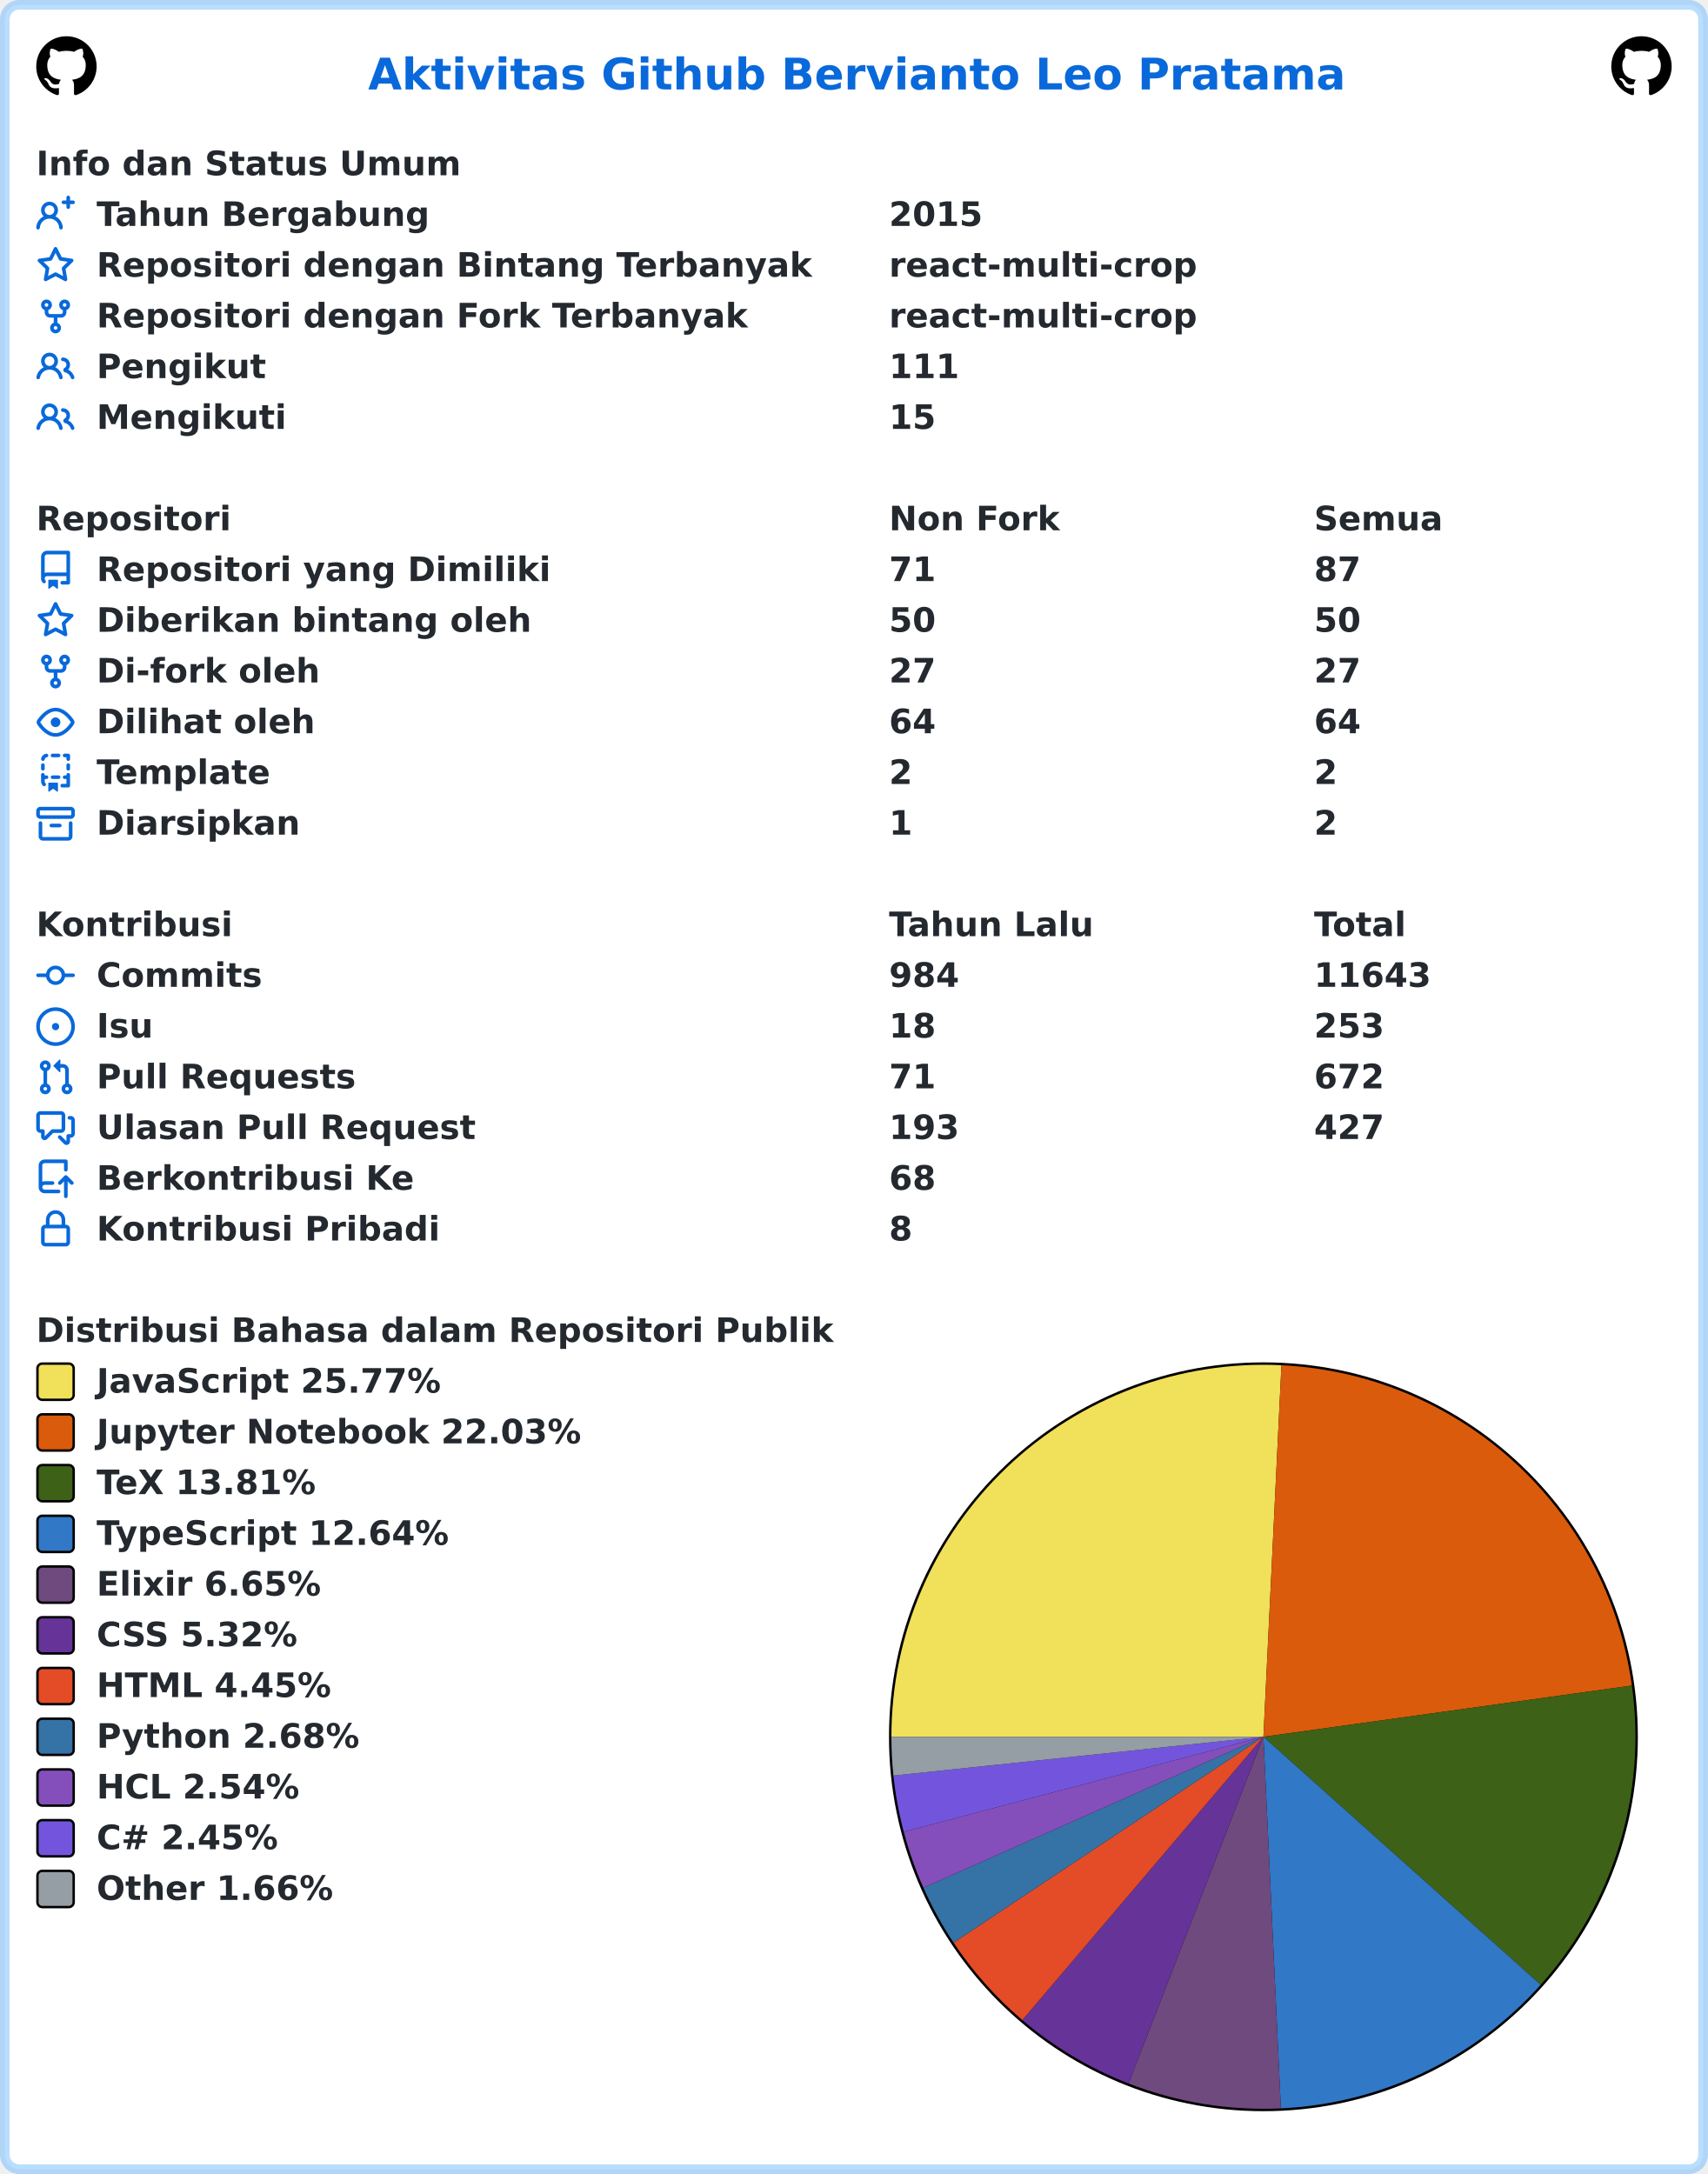
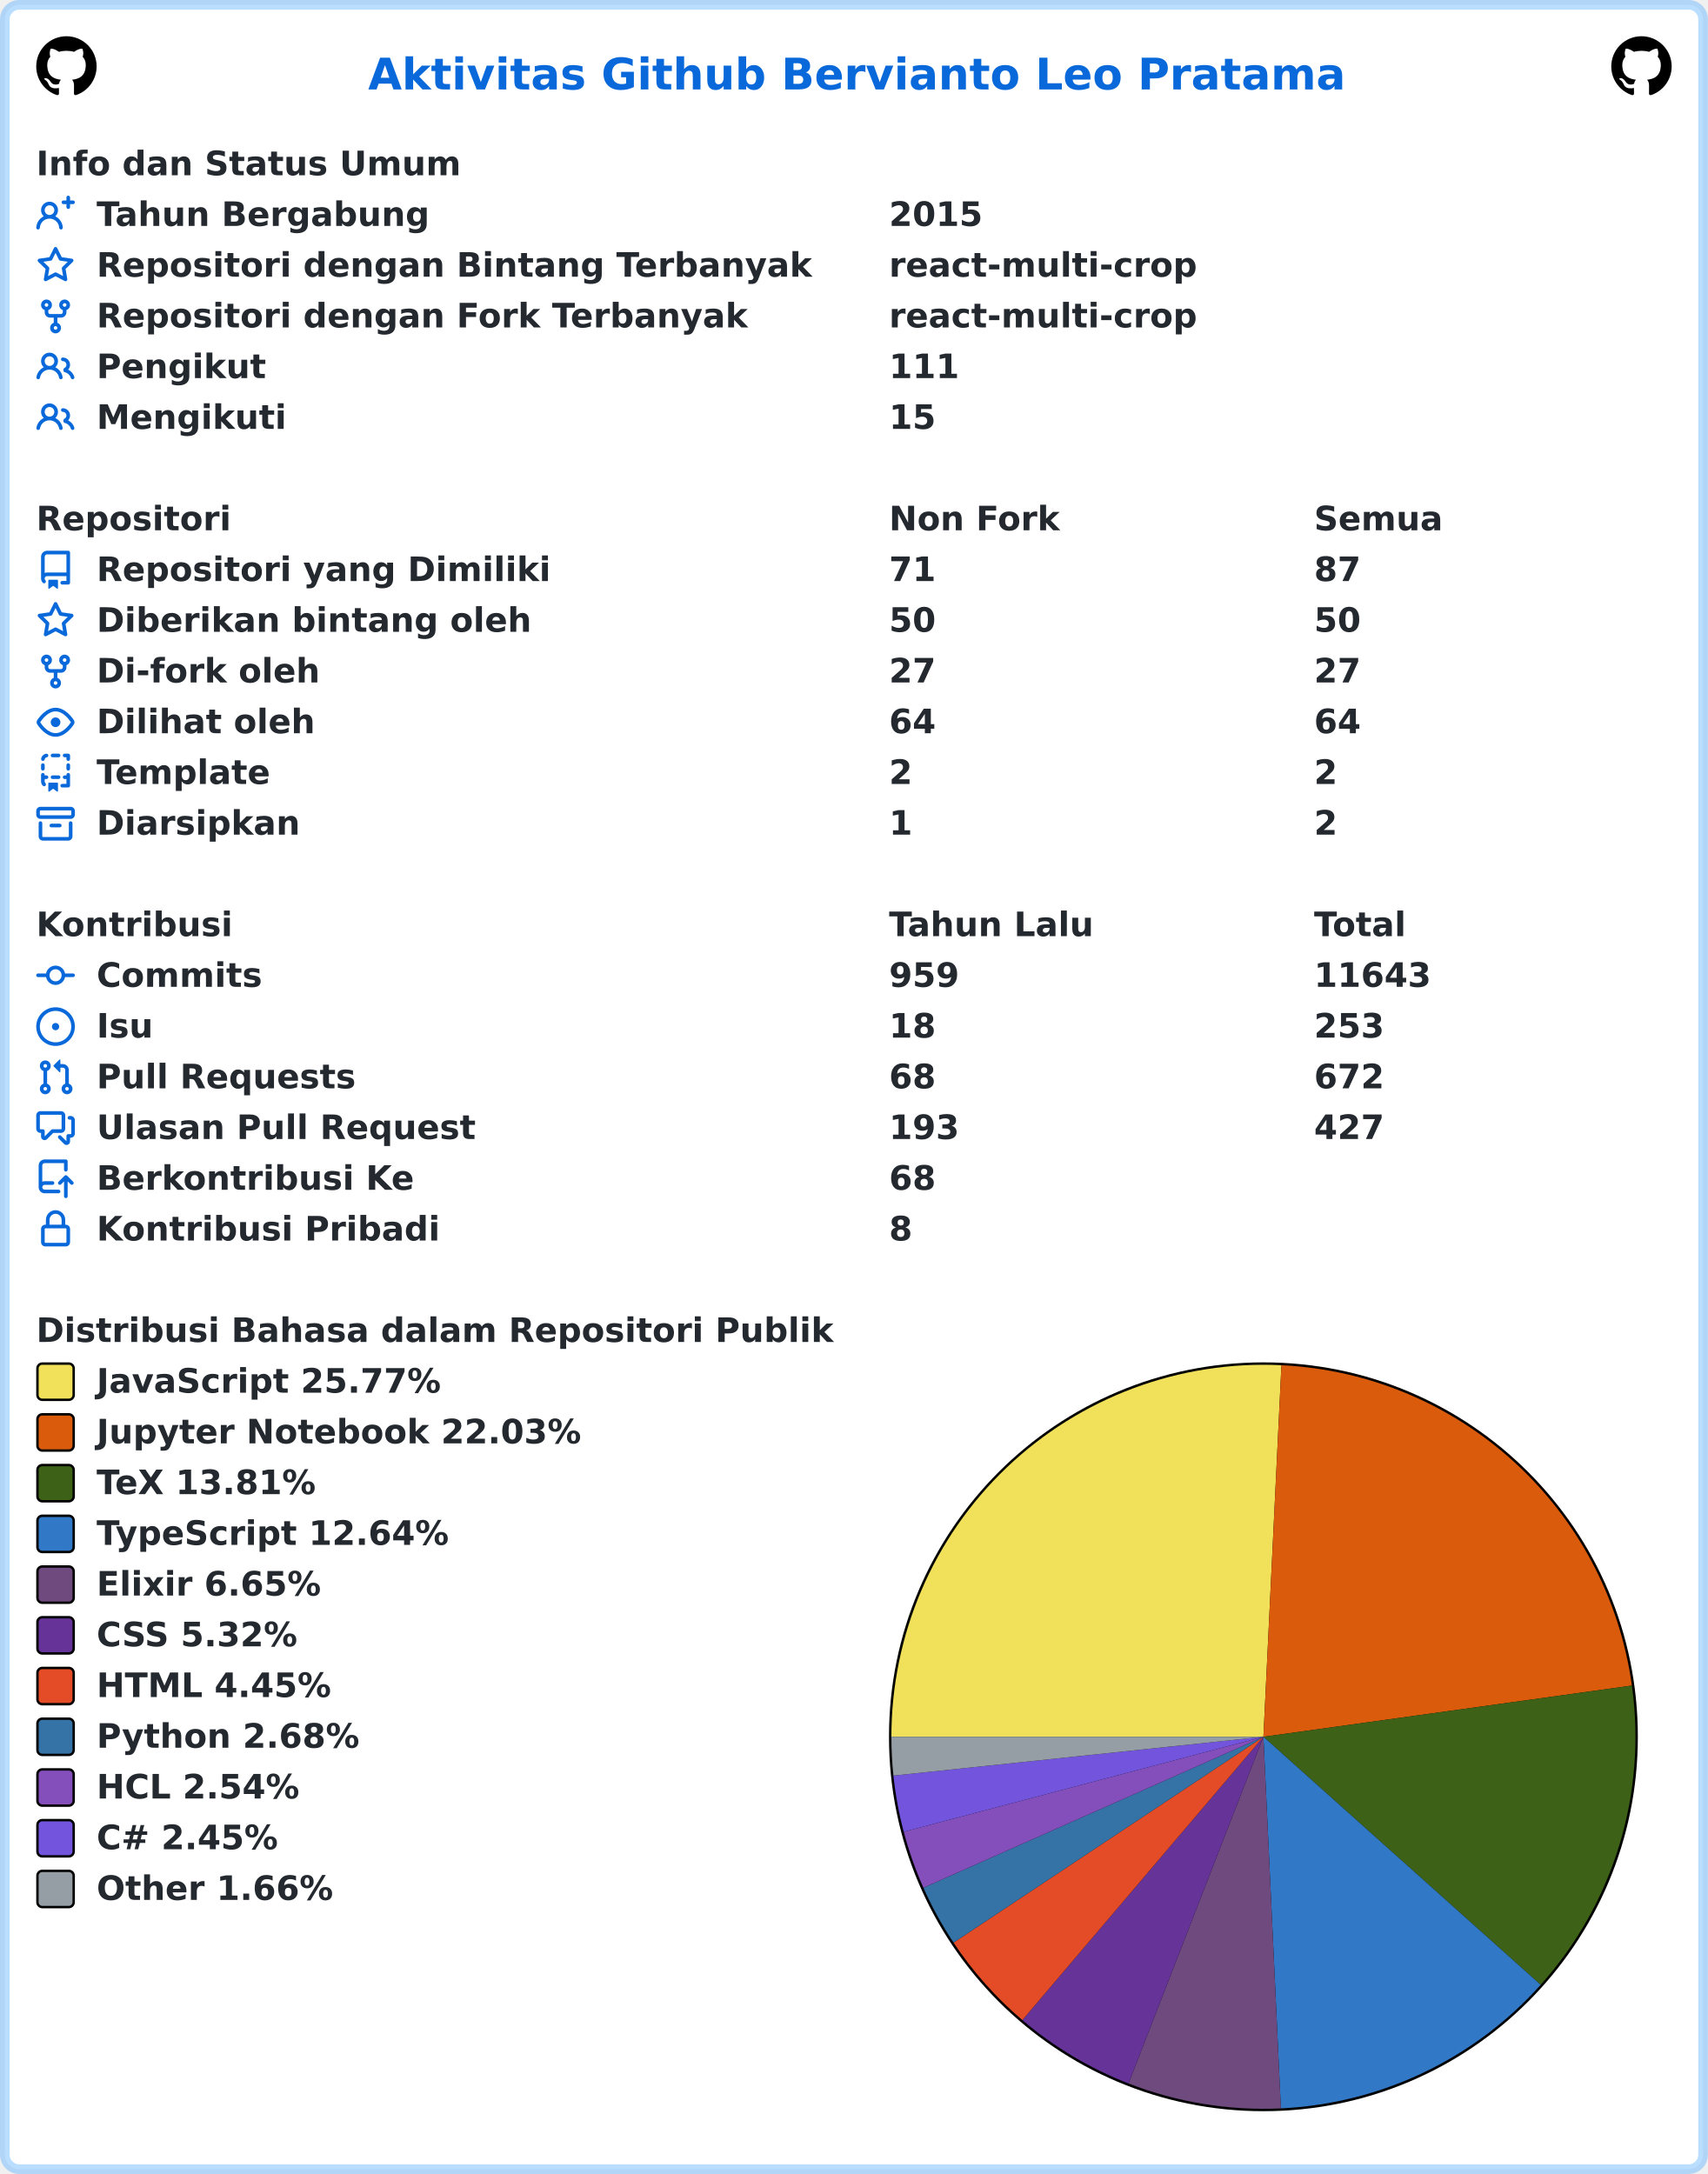
<svg xmlns="http://www.w3.org/2000/svg" width="707" height="900" viewBox="0 0 707 900" lang="id" xml:lang="id">
  <rect x="2" y="2" stroke-width="4" rx="6" width="703" height="896" stroke="rgba(84,174,255,0.4)" fill="#ffffff" />
  <g font-weight="600" font-size="110pt" font-family="Verdana,Geneva,DejaVu Sans,sans-serif" text-rendering="geometricPrecision">
    <text x="1239" y="301" lengthAdjust="spacingAndGlyphs" textLength="3261" transform="scale(0.123)" fill="#0969da">Aktivitas Github Bervianto Leo Pratama</text>
    <svg x="15" y="15" width="25" height="25" viewBox="0 0 16 16">
      <path fill="#000000" fill-rule="evenodd" d="M8 0C3.58 0 0 3.58 0 8c0 3.54 2.29 6.53 5.47 7.59.4.07.55-.17.55-.38 0-.19-.01-.82-.01-1.49-2.01.37-2.53-.49-2.69-.94-.09-.23-.48-.94-.82-1.13-.28-.15-.68-.52-.01-.53.63-.01 1.08.58 1.23.82.72 1.21 1.87.87 2.33.66.07-.52.28-.87.51-1.07-1.78-.2-3.64-.89-3.64-3.95 0-.87.31-1.59.82-2.15-.08-.2-.36-1.02.08-2.12 0 0 .67-.21 2.2.82.64-.18 1.32-.27 2-.27.68 0 1.36.09 2 .27 1.53-1.04 2.2-.82 2.2-.82.44 1.1.16 1.92.08 2.12.51.56.82 1.27.82 2.15 0 3.07-1.87 3.75-3.65 3.95.29.25.54.73.54 1.48 0 1.07-.01 1.93-.01 2.2 0 .21.15.46.55.38A8.013 8.013 0 0016 8c0-4.42-3.58-8-8-8z" />
    </svg>
    <svg x="667" y="15" width="25" height="25" viewBox="0 0 16 16">
      <path fill="#000000" fill-rule="evenodd" d="M8 0C3.58 0 0 3.58 0 8c0 3.54 2.29 6.53 5.47 7.59.4.07.55-.17.55-.38 0-.19-.01-.82-.01-1.49-2.01.37-2.53-.49-2.69-.94-.09-.23-.48-.94-.82-1.13-.28-.15-.68-.52-.01-.53.63-.01 1.08.58 1.23.82.72 1.21 1.87.87 2.33.66.07-.52.28-.87.51-1.07-1.78-.2-3.64-.89-3.64-3.95 0-.87.31-1.59.82-2.15-.08-.2-.36-1.02.08-2.12 0 0 .67-.21 2.2.82.64-.18 1.32-.27 2-.27.68 0 1.36.09 2 .27 1.53-1.04 2.2-.82 2.2-.82.44 1.1.16 1.92.08 2.12.51.56.82 1.27.82 2.15 0 3.07-1.87 3.75-3.65 3.95.29.25.54.73.54 1.48 0 1.07-.01 1.93-.01 2.2 0 .21.15.46.55.38A8.013 8.013 0 0016 8c0-4.42-3.58-8-8-8z" />
    </svg>
    <g transform="translate(0, 60)" fill="#24292f">
      <g transform="translate(15, 0)">
        <g transform="scale(0.095)">
          <text x="0" y="132" textLength="1852" lengthAdjust="spacingAndGlyphs">Info dan Status Umum</text>
        </g>
      </g>
      <g transform="translate(15, 21)">
        <path fill="#0969da" fill-rule="evenodd" d="M13.25 0a.75.75 0 01.75.75V2h1.25a.75.75 0 010 1.5H14v1.25a.75.75 0 01-1.5 0V3.5h-1.25a.75.75 0 010-1.5h1.25V.75a.75.75 0 01.75-.75zM5.5 4a2 2 0 100 4 2 2 0 000-4zm2.4 4.548a3.5 3.5 0 10-4.799 0 5.527 5.527 0 00-3.1 4.66.75.75 0 101.498.085A4.01 4.01 0 015.5 9.5a4.01 4.01 0 014.001 3.793.75.75 0 101.498-.086 5.527 5.527 0 00-3.1-4.659z" />
        <g transform="scale(0.095)">
          <text lengthAdjust="spacingAndGlyphs" textLength="1478" x="263" y="132">Tahun Bergabung</text>
          <text lengthAdjust="spacingAndGlyphs" textLength="420" x="3716" y="132">2015</text>
        </g>
      </g>
      <g transform="translate(15, 42)">
        <path fill="#0969da" fill-rule="evenodd" d="M8 .25a.75.75 0 01.673.418l1.882 3.815 4.21.612a.75.75 0 01.416 1.279l-3.046 2.97.719 4.192a.75.75 0 01-1.088.791L8 12.347l-3.766 1.98a.75.75 0 01-1.088-.79l.72-4.194L.818 6.374a.75.75 0 01.416-1.28l4.21-.611L7.327.668A.75.75 0 018 .25zm0 2.445L6.615 5.5a.75.75 0 01-.564.41l-3.097.45 2.24 2.184a.75.75 0 01.216.664l-.528 3.084 2.769-1.456a.75.75 0 01.698 0l2.77 1.456-.53-3.084a.75.75 0 01.216-.664l2.24-2.183-3.096-.45a.75.75 0 01-.564-.41L8 2.694v.001z" />
        <g transform="scale(0.095)">
          <text lengthAdjust="spacingAndGlyphs" textLength="3126" x="263" y="132">Repositori dengan Bintang Terbanyak</text>
          <text lengthAdjust="spacingAndGlyphs" textLength="1330" x="3716" y="132">react-multi-crop</text>
        </g>
      </g>
      <g transform="translate(15, 63)">
        <path fill="#0969da" fill-rule="evenodd" d="M5 3.25a.75.75 0 11-1.5 0 .75.75 0 011.5 0zm0 2.122a2.25 2.25 0 10-1.5 0v.878A2.25 2.25 0 005.75 8.5h1.5v2.128a2.251 2.251 0 101.5 0V8.5h1.5a2.25 2.25 0 002.25-2.25v-.878a2.25 2.25 0 10-1.5 0v.878a.75.75 0 01-.75.75h-4.5A.75.75 0 015 6.25v-.878zm3.75 7.378a.75.75 0 11-1.5 0 .75.75 0 011.5 0zm3-8.75a.75.75 0 100-1.5.75.75 0 000 1.5z" />
        <g transform="scale(0.095)">
          <text lengthAdjust="spacingAndGlyphs" textLength="2846" x="263" y="132">Repositori dengan Fork Terbanyak</text>
          <text lengthAdjust="spacingAndGlyphs" textLength="1330" x="3716" y="132">react-multi-crop</text>
        </g>
      </g>
      <g transform="translate(15, 84)">
        <path fill="#0969da" fill-rule="evenodd" d="M5.5 3.5a2 2 0 100 4 2 2 0 000-4zM2 5.5a3.5 3.5 0 115.898 2.549 5.507 5.507 0 013.034 4.084.75.75 0 11-1.482.235 4.001 4.001 0 00-7.9 0 .75.75 0 01-1.482-.236A5.507 5.507 0 013.102 8.05 3.49 3.49 0 012 5.5zM11 4a.75.75 0 100 1.5 1.5 1.5 0 01.666 2.844.75.75 0 00-.416.672v.352a.75.75 0 00.574.73c1.2.289 2.162 1.2 2.522 2.372a.75.75 0 101.434-.44 5.01 5.01 0 00-2.56-3.012A3 3 0 0011 4z" />
        <g transform="scale(0.095)">
          <text lengthAdjust="spacingAndGlyphs" textLength="723" x="263" y="132">Pengikut</text>
          <text lengthAdjust="spacingAndGlyphs" textLength="315" x="3716" y="132">111</text>
        </g>
      </g>
      <g transform="translate(15, 105)">
        <path fill="#0969da" fill-rule="evenodd" d="M5.5 3.5a2 2 0 100 4 2 2 0 000-4zM2 5.5a3.5 3.5 0 115.898 2.549 5.507 5.507 0 013.034 4.084.75.75 0 11-1.482.235 4.001 4.001 0 00-7.9 0 .75.75 0 01-1.482-.236A5.507 5.507 0 013.102 8.05 3.49 3.49 0 012 5.5zM11 4a.75.75 0 100 1.5 1.5 1.5 0 01.666 2.844.75.75 0 00-.416.672v.352a.75.75 0 00.574.73c1.2.289 2.162 1.2 2.522 2.372a.75.75 0 101.434-.44 5.01 5.01 0 00-2.56-3.012A3 3 0 0011 4z" />
        <g transform="scale(0.095)">
          <text lengthAdjust="spacingAndGlyphs" textLength="813" x="263" y="132">Mengikuti</text>
          <text lengthAdjust="spacingAndGlyphs" textLength="210" x="3716" y="132">15</text>
        </g>
      </g>
    </g>
    <g transform="translate(0, 207)" fill="#24292f">
      <g transform="translate(15, 0)">
        <g transform="scale(0.095)">
          <text x="0" y="132" textLength="832" lengthAdjust="spacingAndGlyphs">Repositori</text>
          <text x="3716" y="132" textLength="740" lengthAdjust="spacingAndGlyphs">Non Fork</text>
          <text x="5568" y="132" textLength="573" lengthAdjust="spacingAndGlyphs">Semua</text>
        </g>
      </g>
      <g transform="translate(15, 21)">
        <path fill="#0969da" fill-rule="evenodd" d="M2 2.5A2.5 2.5 0 014.5 0h8.75a.75.75 0 01.75.75v12.5a.75.75 0 01-.75.75h-2.5a.75.75 0 110-1.5h1.75v-2h-8a1 1 0 00-.714 1.7.75.75 0 01-1.072 1.05A2.495 2.495 0 012 11.5v-9zm10.5-1V9h-8c-.356 0-.694.074-1 .208V2.5a1 1 0 011-1h8zM5 12.25v3.25a.25.25 0 00.4.2l1.45-1.087a.25.25 0 01.3 0L8.6 15.7a.25.25 0 00.4-.2v-3.25a.25.25 0 00-.25-.25h-3.5a.25.25 0 00-.25.25z" />
        <g transform="scale(0.095)">
          <text lengthAdjust="spacingAndGlyphs" textLength="1962" x="263" y="132">Repositori yang Dimiliki</text>
          <text lengthAdjust="spacingAndGlyphs" textLength="210" x="3716" y="132">71</text>
          <text lengthAdjust="spacingAndGlyphs" textLength="210" x="5568" y="132">87</text>
        </g>
      </g>
      <g transform="translate(15, 42)">
        <path fill="#0969da" fill-rule="evenodd" d="M8 .25a.75.75 0 01.673.418l1.882 3.815 4.21.612a.75.75 0 01.416 1.279l-3.046 2.97.719 4.192a.75.75 0 01-1.088.791L8 12.347l-3.766 1.98a.75.75 0 01-1.088-.79l.72-4.194L.818 6.374a.75.75 0 01.416-1.28l4.21-.611L7.327.668A.75.75 0 018 .25zm0 2.445L6.615 5.5a.75.75 0 01-.564.41l-3.097.45 2.24 2.184a.75.75 0 01.216.664l-.528 3.084 2.769-1.456a.75.75 0 01.698 0l2.77 1.456-.53-3.084a.75.75 0 01.216-.664l2.24-2.183-3.096-.45a.75.75 0 01-.564-.41L8 2.694v.001z" />
        <g transform="scale(0.095)">
          <text lengthAdjust="spacingAndGlyphs" textLength="1887" x="263" y="132">Diberikan bintang oleh</text>
          <text lengthAdjust="spacingAndGlyphs" textLength="210" x="3716" y="132">50</text>
          <text lengthAdjust="spacingAndGlyphs" textLength="210" x="5568" y="132">50</text>
        </g>
      </g>
      <g transform="translate(15, 63)">
        <path fill="#0969da" fill-rule="evenodd" d="M5 3.25a.75.75 0 11-1.5 0 .75.75 0 011.5 0zm0 2.122a2.25 2.25 0 10-1.5 0v.878A2.25 2.25 0 005.75 8.5h1.5v2.128a2.251 2.251 0 101.5 0V8.5h1.5a2.25 2.25 0 002.25-2.25v-.878a2.25 2.25 0 10-1.5 0v.878a.75.75 0 01-.75.75h-4.5A.75.75 0 015 6.25v-.878zm3.75 7.378a.75.75 0 11-1.5 0 .75.75 0 011.5 0zm3-8.75a.75.75 0 100-1.5.75.75 0 000 1.5z" />
        <g transform="scale(0.095)">
          <text lengthAdjust="spacingAndGlyphs" textLength="963" x="263" y="132">Di-fork oleh</text>
          <text lengthAdjust="spacingAndGlyphs" textLength="210" x="3716" y="132">27</text>
          <text lengthAdjust="spacingAndGlyphs" textLength="210" x="5568" y="132">27</text>
        </g>
      </g>
      <g transform="translate(15, 84)">
        <path fill="#0969da" fill-rule="evenodd" d="M1.679 7.932c.412-.621 1.242-1.75 2.366-2.717C5.175 4.242 6.527 3.5 8 3.5c1.473 0 2.824.742 3.955 1.715 1.124.967 1.954 2.096 2.366 2.717a.119.119 0 010 .136c-.412.621-1.242 1.75-2.366 2.717C10.825 11.758 9.473 12.5 8 12.5c-1.473 0-2.824-.742-3.955-1.715C2.92 9.818 2.09 8.69 1.679 8.068a.119.119 0 010-.136zM8 2c-1.981 0-3.67.992-4.933 2.078C1.797 5.169.88 6.423.43 7.1a1.619 1.619 0 000 1.798c.45.678 1.367 1.932 2.637 3.024C4.329 13.008 6.019 14 8 14c1.981 0 3.67-.992 4.933-2.078 1.27-1.091 2.187-2.345 2.637-3.023a1.619 1.619 0 000-1.798c-.45-.678-1.367-1.932-2.637-3.023C11.671 2.992 9.981 2 8 2zm0 8a2 2 0 100-4 2 2 0 000 4z" />
        <g transform="scale(0.095)">
          <text lengthAdjust="spacingAndGlyphs" textLength="944" x="263" y="132">Dilihat oleh</text>
          <text lengthAdjust="spacingAndGlyphs" textLength="210" x="3716" y="132">64</text>
          <text lengthAdjust="spacingAndGlyphs" textLength="210" x="5568" y="132">64</text>
        </g>
      </g>
      <g transform="translate(15, 105)">
        <path fill="#0969da" fill-rule="evenodd" d="M6 .75A.75.75 0 016.75 0h2.5a.75.75 0 010 1.5h-2.5A.75.75 0 016 .75zm5 0a.75.75 0 01.75-.75h1.5a.75.75 0 01.75.75v1.5a.75.75 0 01-1.5 0V1.5h-.75A.75.75 0 0111 .75zM4.992.662a.75.75 0 01-.636.848c-.436.063-.783.41-.846.846a.75.75 0 01-1.485-.212A2.501 2.501 0 014.144.025a.75.75 0 01.848.637zM2.75 4a.75.75 0 01.75.75v1.5a.75.75 0 01-1.5 0v-1.5A.75.75 0 012.75 4zm10.5 0a.75.75 0 01.75.75v1.5a.75.75 0 01-1.5 0v-1.5a.75.75 0 01.75-.75zM2.75 8a.75.75 0 01.75.75v.268A1.72 1.72 0 013.75 9h.5a.75.75 0 010 1.5h-.5a.25.25 0 00-.25.25v.75c0 .28.114.532.3.714a.75.75 0 01-1.05 1.072A2.495 2.495 0 012 11.5V8.75A.75.75 0 012.75 8zm10.5 0a.75.75 0 01.75.75v4.5a.75.75 0 01-.75.75h-2.5a.75.75 0 010-1.5h1.75v-2h-.75a.75.75 0 010-1.5h.75v-.25a.75.75 0 01.75-.75zM6 9.75A.75.75 0 016.75 9h2.5a.75.75 0 010 1.5h-2.5A.75.75 0 016 9.75zm-1 2.5v3.25a.25.25 0 00.4.2l1.45-1.087a.25.25 0 01.3 0L8.6 15.7a.25.25 0 00.4-.2v-3.25a.25.25 0 00-.25-.25h-3.5a.25.25 0 00-.25.25z" />
        <g transform="scale(0.095)">
          <text lengthAdjust="spacingAndGlyphs" textLength="783" x="263" y="132">Template</text>
          <text lengthAdjust="spacingAndGlyphs" textLength="105" x="3716" y="132">2</text>
          <text lengthAdjust="spacingAndGlyphs" textLength="105" x="5568" y="132">2</text>
        </g>
      </g>
      <g transform="translate(15, 126)">
        <path fill="#0969da" fill-rule="evenodd" d="M1.75 2.5a.25.25 0 00-.25.25v1.5c0 .138.112.25.25.25h12.5a.25.25 0 00.25-.25v-1.5a.25.25 0 00-.25-.25H1.75zM0 2.75C0 1.784.784 1 1.75 1h12.5c.966 0 1.75.784 1.75 1.75v1.5A1.75 1.75 0 0114.25 6H1.75A1.75 1.75 0 010 4.25v-1.5zM1.75 7a.75.75 0 01.75.75v5.5c0 .138.112.25.25.25h10.5a.25.25 0 00.25-.25v-5.5a.75.75 0 111.5 0v5.5A1.75 1.75 0 0113.25 15H2.75A1.75 1.75 0 011 13.25v-5.5A.75.75 0 011.75 7zm4.5 1a.75.75 0 000 1.5h3.5a.75.75 0 100-1.5h-3.5z" />
        <g transform="scale(0.095)">
          <text lengthAdjust="spacingAndGlyphs" textLength="880" x="263" y="132">Diarsipkan</text>
          <text lengthAdjust="spacingAndGlyphs" textLength="105" x="3716" y="132">1</text>
          <text lengthAdjust="spacingAndGlyphs" textLength="105" x="5568" y="132">2</text>
        </g>
      </g>
    </g>
    <g transform="translate(0, 375)" fill="#24292f">
      <g transform="translate(15, 0)">
        <g transform="scale(0.095)">
          <text x="0" y="132" textLength="834" lengthAdjust="spacingAndGlyphs">Kontribusi</text>
          <text x="3716" y="132" textLength="914" lengthAdjust="spacingAndGlyphs">Tahun Lalu</text>
          <text x="5568" y="132" textLength="414" lengthAdjust="spacingAndGlyphs">Total</text>
        </g>
      </g>
      <g transform="translate(15, 21)">
        <path fill="#0969da" fill-rule="evenodd" d="M10.5 7.75a2.5 2.5 0 11-5 0 2.5 2.5 0 015 0zm1.43.75a4.002 4.002 0 01-7.86 0H.75a.75.75 0 110-1.5h3.32a4.001 4.001 0 017.86 0h3.32a.75.75 0 110 1.5h-3.32z" />
        <g transform="scale(0.095)">
          <text lengthAdjust="spacingAndGlyphs" textLength="734" x="263" y="132">Commits</text>
-           <text lengthAdjust="spacingAndGlyphs" textLength="315" x="3716" y="132">984</text>
+           <text lengthAdjust="spacingAndGlyphs" textLength="315" x="3716" y="132">959</text>
          <text lengthAdjust="spacingAndGlyphs" textLength="525" x="5568" y="132">11643</text>
        </g>
      </g>
      <g transform="translate(15, 42)">
        <path fill="#0969da" d="M8 9.5a1.5 1.5 0 100-3 1.5 1.5 0 000 3z" />
        <path fill="#0969da" fill-rule="evenodd" d="M8 0a8 8 0 100 16A8 8 0 008 0zM1.5 8a6.5 6.5 0 1113 0 6.5 6.5 0 01-13 0z" />
        <g transform="scale(0.095)">
          <text lengthAdjust="spacingAndGlyphs" textLength="238" x="263" y="132">Isu</text>
          <text lengthAdjust="spacingAndGlyphs" textLength="210" x="3716" y="132">18</text>
          <text lengthAdjust="spacingAndGlyphs" textLength="315" x="5568" y="132">253</text>
        </g>
      </g>
      <g transform="translate(15, 63)">
        <path fill="#0969da" fill-rule="evenodd" d="M7.177 3.073L9.573.677A.25.25 0 0110 .854v4.792a.25.25 0 01-.427.177L7.177 3.427a.25.25 0 010-.354zM3.75 2.5a.75.75 0 100 1.5.75.75 0 000-1.5zm-2.25.75a2.25 2.25 0 113 2.122v5.256a2.251 2.251 0 11-1.5 0V5.372A2.25 2.25 0 011.5 3.25zM11 2.5h-1V4h1a1 1 0 011 1v5.628a2.251 2.251 0 101.5 0V5A2.5 2.5 0 0011 2.5zm1 10.25a.75.75 0 111.5 0 .75.75 0 01-1.5 0zM3.75 12a.75.75 0 100 1.5.75.75 0 000-1.5z" />
        <g transform="scale(0.095)">
          <text lengthAdjust="spacingAndGlyphs" textLength="1113" x="263" y="132">Pull Requests</text>
-           <text lengthAdjust="spacingAndGlyphs" textLength="210" x="3716" y="132">71</text>
+           <text lengthAdjust="spacingAndGlyphs" textLength="210" x="3716" y="132">68</text>
          <text lengthAdjust="spacingAndGlyphs" textLength="315" x="5568" y="132">672</text>
        </g>
      </g>
      <g transform="translate(15, 84)">
        <path fill="#0969da" fill-rule="evenodd" d="M1.5 2.75a.25.25 0 01.25-.25h8.5a.25.25 0 01.25.25v5.5a.25.25 0 01-.25.25h-3.5a.75.75 0 00-.53.22L3.5 11.44V9.25a.75.75 0 00-.75-.75h-1a.25.25 0 01-.25-.25v-5.5zM1.75 1A1.75 1.75 0 000 2.75v5.5C0 9.216.784 10 1.75 10H2v1.543a1.457 1.457 0 002.487 1.03L7.061 10h3.189A1.75 1.75 0 0012 8.25v-5.5A1.75 1.75 0 0010.25 1h-8.5zM14.5 4.75a.25.25 0 00-.25-.25h-.5a.75.75 0 110-1.5h.5c.966 0 1.75.784 1.75 1.75v5.5A1.75 1.75 0 0114.25 12H14v1.543a1.457 1.457 0 01-2.487 1.03L9.22 12.28a.75.75 0 111.06-1.06l2.22 2.22v-2.19a.75.75 0 01.75-.75h1a.25.25 0 00.25-.25v-5.5z" />
        <g transform="scale(0.095)">
          <text lengthAdjust="spacingAndGlyphs" textLength="1640" x="263" y="132">Ulasan Pull Request</text>
          <text lengthAdjust="spacingAndGlyphs" textLength="315" x="3716" y="132">193</text>
          <text lengthAdjust="spacingAndGlyphs" textLength="315" x="5568" y="132">427</text>
        </g>
      </g>
      <g transform="translate(15, 105)">
        <path fill="#0969da" fill-rule="evenodd" d="M1 2.5A2.5 2.5 0 013.5 0h8.75a.75.75 0 01.75.75v3.5a.75.75 0 01-1.5 0V1.5h-8a1 1 0 00-1 1v6.708A2.492 2.492 0 013.5 9h3.25a.75.75 0 010 1.5H3.5a1 1 0 100 2h5.75a.75.75 0 010 1.5H3.5A2.5 2.5 0 011 11.5v-9zm13.23 7.79a.75.75 0 001.06-1.06l-2.505-2.505a.75.75 0 00-1.06 0L9.22 9.229a.75.75 0 001.06 1.061l1.225-1.224v6.184a.75.75 0 001.5 0V9.066l1.224 1.224z" />
        <g transform="scale(0.095)">
          <text lengthAdjust="spacingAndGlyphs" textLength="1366" x="263" y="132">Berkontribusi Ke</text>
          <text lengthAdjust="spacingAndGlyphs" textLength="210" x="3716" y="132">68</text>
        </g>
      </g>
      <g transform="translate(15, 126)">
        <path fill="#0969da" fill-rule="evenodd" d="M4 4v2h-.25A1.75 1.75 0 002 7.75v5.5c0 .966.784 1.75 1.75 1.75h8.5A1.75 1.75 0 0014 13.25v-5.5A1.75 1.75 0 0012.25 6H12V4a4 4 0 10-8 0zm6.5 2V4a2.5 2.5 0 00-5 0v2h5zM12 7.5h.25a.25.25 0 01.25.25v5.5a.25.25 0 01-.25.25h-8.5a.25.25 0 01-.25-.25v-5.5a.25.25 0 01.25-.25H12z" />
        <g transform="scale(0.095)">
          <text lengthAdjust="spacingAndGlyphs" textLength="1456" x="263" y="132">Kontribusi Pribadi</text>
          <text lengthAdjust="spacingAndGlyphs" textLength="105" x="3716" y="132">8</text>
        </g>
      </g>
    </g>
    <g transform="translate(0, 543)" fill="#24292f">
      <g transform="translate(15, 0)">
        <g transform="scale(0.095)">
          <text x="0" y="132" textLength="3438" lengthAdjust="spacingAndGlyphs">Distribusi Bahasa dalam Repositori Publik</text>
        </g>
      </g>
      <g transform="translate(368, 21)">
        <circle cx="155" cy="155" r="155" fill="#000000" />
      </g>
      <g transform="translate(369, 22)">
        <path fill-rule="evenodd" fill="#f1e05a" d="M 0.0,154 A 154 154 0 0 1 161.457 0.181 L 154,154 Z" />
        <path fill-rule="evenodd" fill="#DA5B0B" d="M 161.457,0.181 A 154 154 0 0 1 306.533 132.797 L 154,154 Z" />
        <path fill-rule="evenodd" fill="#3D6117" d="M 306.533,132.797 A 154 154 0 0 1 268.771 256.683 L 154,154 Z" />
        <path fill-rule="evenodd" fill="#3178c6" d="M 268.771,256.683 A 154 154 0 0 1 161.229 307.83 L 154,154 Z" />
        <path fill-rule="evenodd" fill="#6e4a7e" d="M 161.229,307.83 A 154 154 0 0 1 98.157 297.519 L 154,154 Z" />
        <path fill-rule="evenodd" fill="#663399" d="M 98.157,297.519 A 154 154 0 0 1 54.197 271.283 L 154,154 Z" />
        <path fill-rule="evenodd" fill="#e34c26" d="M 54.197,271.283 A 154 154 0 0 1 25.73 239.222 L 154,154 Z" />
        <path fill-rule="evenodd" fill="#3572A5" d="M 25.73,239.222 A 154 154 0 0 1 13.248 216.489 L 154,154 Z" />
        <path fill-rule="evenodd" fill="#844FBA" d="M 13.248,216.489 A 154 154 0 0 1 5.111 193.344 L 154,154 Z" />
        <path fill-rule="evenodd" fill="#7355dd" d="M 5.111,193.344 A 154 154 0 0 1 0.84 170.067 L 154,154 Z" />
        <path fill-rule="evenodd" fill="#959da5" d="M 0.84,170.067 A 154 154 0 0 1 0.0 154 L 154,154 Z" />
      </g>
      <g transform="translate(15, 21)">
        <rect x="0.5" y="0.5" rx="2" width="15" height="15" fill="#f1e05a" stroke-width="1" stroke="#000000" />
        <text transform="scale(0.095)" x="263" y="132" textLength="1516" lengthAdjust="spacingAndGlyphs">JavaScript 25.77%</text>
      </g>
      <g transform="translate(15, 42)">
        <rect x="0.5" y="0.5" rx="2" width="15" height="15" fill="#DA5B0B" stroke-width="1" stroke="#000000" />
        <text transform="scale(0.095)" x="263" y="132" textLength="2126" lengthAdjust="spacingAndGlyphs">Jupyter Notebook 22.03%</text>
      </g>
      <g transform="translate(15, 63)">
        <rect x="0.5" y="0.5" rx="2" width="15" height="15" fill="#3D6117" stroke-width="1" stroke="#000000" />
        <text transform="scale(0.095)" x="263" y="132" textLength="999" lengthAdjust="spacingAndGlyphs">TeX 13.81%</text>
      </g>
      <g transform="translate(15, 84)">
        <rect x="0.5" y="0.5" rx="2" width="15" height="15" fill="#3178c6" stroke-width="1" stroke="#000000" />
        <text transform="scale(0.095)" x="263" y="132" textLength="1568" lengthAdjust="spacingAndGlyphs">TypeScript 12.64%</text>
      </g>
      <g transform="translate(15, 105)">
        <rect x="0.5" y="0.5" rx="2" width="15" height="15" fill="#6e4a7e" stroke-width="1" stroke="#000000" />
        <text transform="scale(0.095)" x="263" y="132" textLength="987" lengthAdjust="spacingAndGlyphs">Elixir 6.65%</text>
      </g>
      <g transform="translate(15, 126)">
        <rect x="0.5" y="0.5" rx="2" width="15" height="15" fill="#663399" stroke-width="1" stroke="#000000" />
        <text transform="scale(0.095)" x="263" y="132" textLength="903" lengthAdjust="spacingAndGlyphs">CSS 5.32%</text>
      </g>
      <g transform="translate(15, 147)">
        <rect x="0.5" y="0.5" rx="2" width="15" height="15" fill="#e34c26" stroke-width="1" stroke="#000000" />
        <text transform="scale(0.095)" x="263" y="132" textLength="1036" lengthAdjust="spacingAndGlyphs">HTML 4.45%</text>
      </g>
      <g transform="translate(15, 168)">
        <rect x="0.5" y="0.5" rx="2" width="15" height="15" fill="#3572A5" stroke-width="1" stroke="#000000" />
        <text transform="scale(0.095)" x="263" y="132" textLength="1149" lengthAdjust="spacingAndGlyphs">Python 2.68%</text>
      </g>
      <g transform="translate(15, 189)">
        <rect x="0.5" y="0.5" rx="2" width="15" height="15" fill="#844FBA" stroke-width="1" stroke="#000000" />
        <text transform="scale(0.095)" x="263" y="132" textLength="909" lengthAdjust="spacingAndGlyphs">HCL 2.54%</text>
      </g>
      <g transform="translate(15, 210)">
        <rect x="0.5" y="0.5" rx="2" width="15" height="15" fill="#7355dd" stroke-width="1" stroke="#000000" />
        <text transform="scale(0.095)" x="263" y="132" textLength="831" lengthAdjust="spacingAndGlyphs">C# 2.45%</text>
      </g>
      <g transform="translate(15, 231)">
        <rect x="0.5" y="0.5" rx="2" width="15" height="15" fill="#959da5" stroke-width="1" stroke="#000000" />
        <text transform="scale(0.095)" x="263" y="132" textLength="1047" lengthAdjust="spacingAndGlyphs">Other 1.66%</text>
      </g>
    </g>
  </g>
</svg>
